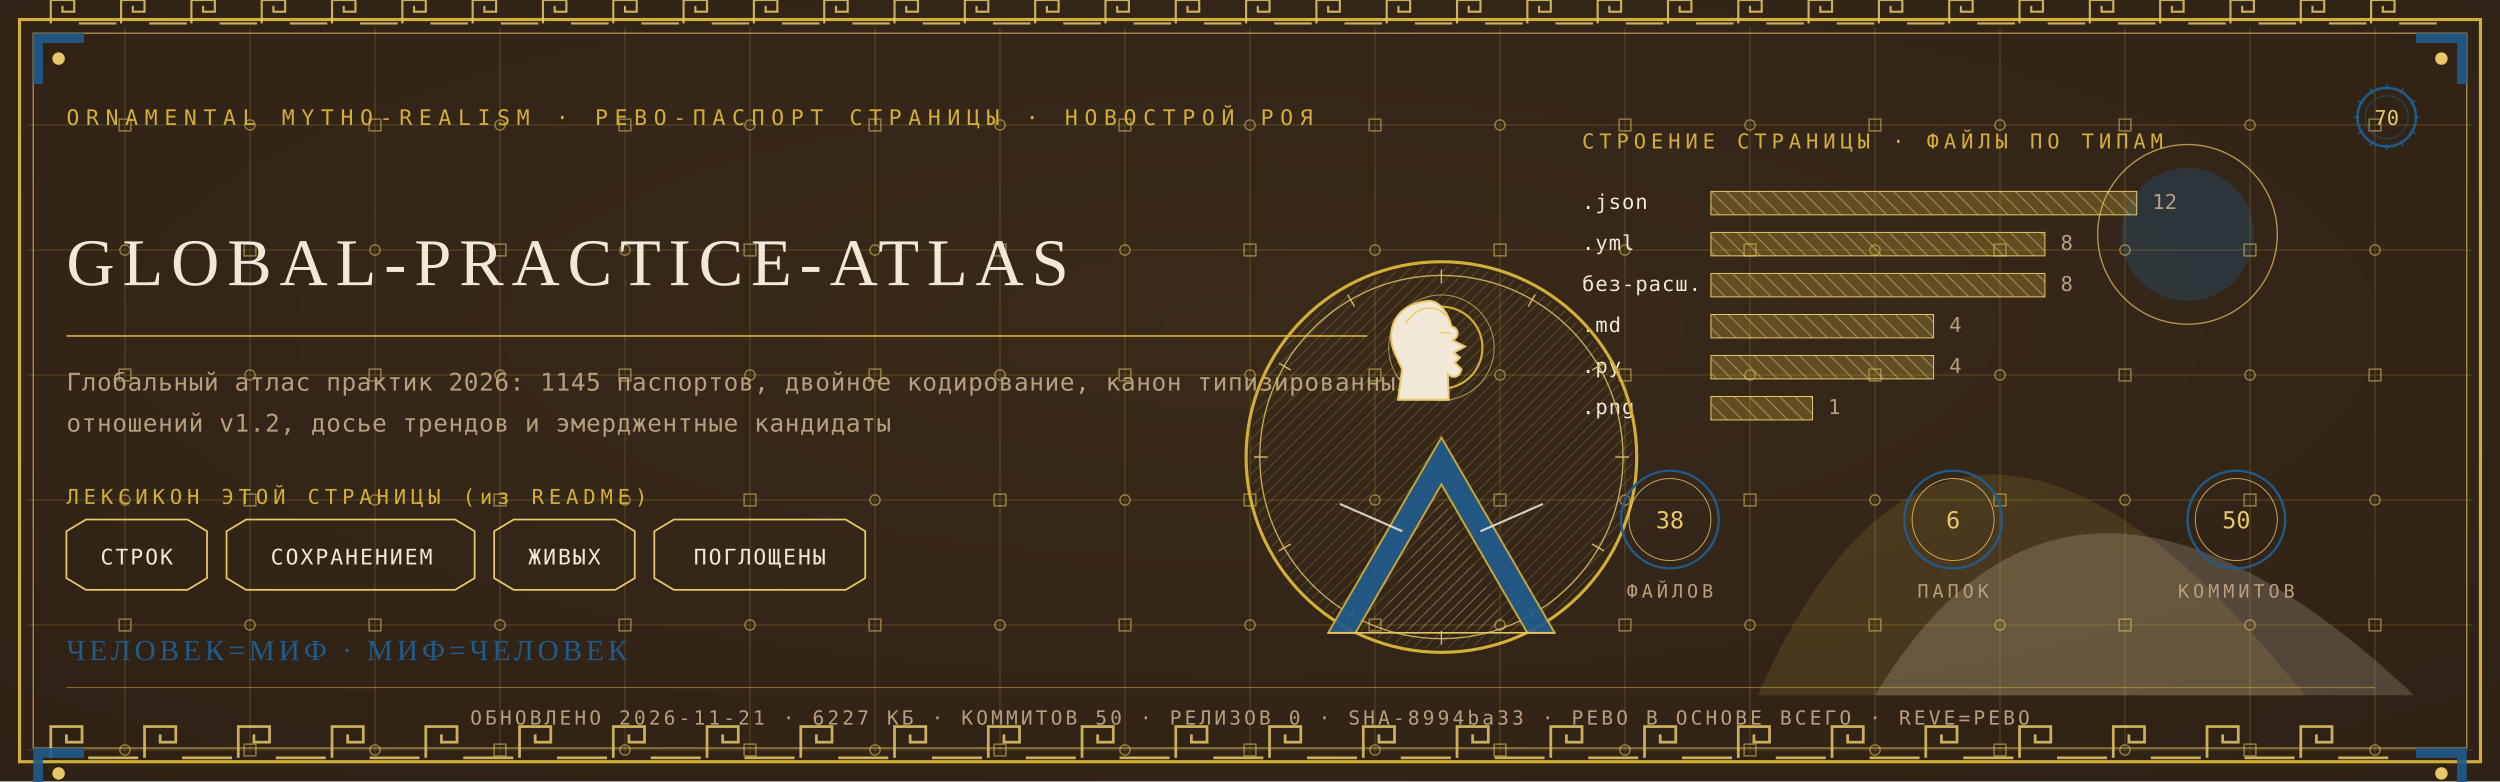
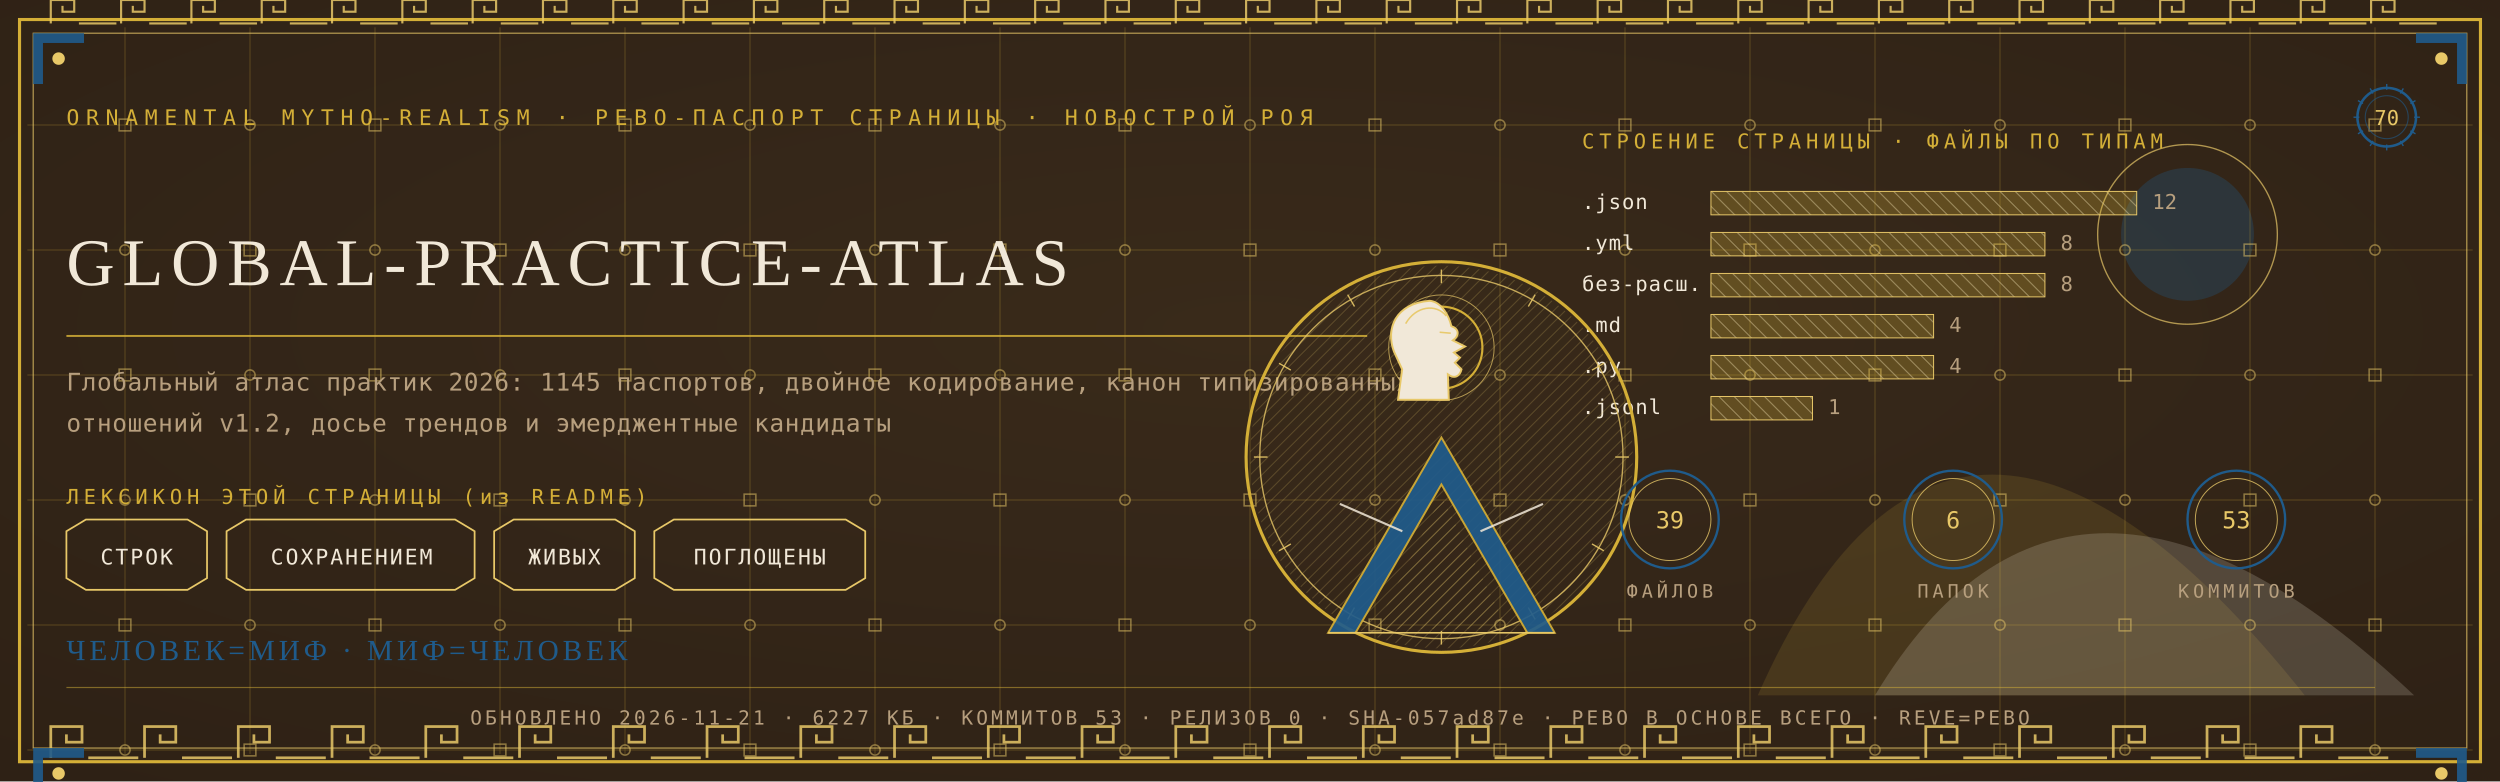
<svg xmlns="http://www.w3.org/2000/svg" viewBox="0 0 1280 400" width="1280" height="400">
  <defs>
    <radialGradient id="rp70" cx="0.5" cy="0.42" r="1.1">
      <stop offset="0" stop-color="#3A2A1B" />
      <stop offset="1" stop-color="#2A1D12" />
    </radialGradient>
    <pattern id="hatchm" width="4.2" height="4.2" patternUnits="userSpaceOnUse" patternTransform="rotate(45)">
      <rect width="4.2" height="4.2" fill="none" />
      <line x1="0" y1="0" x2="0" y2="4.2" stroke="#E8C868" stroke-width="0.5" />
    </pattern>
    <pattern id="hatchv" width="5.5" height="5.5" patternUnits="userSpaceOnUse" patternTransform="rotate(-45)">
      <rect width="5.5" height="5.5" fill="none" />
      <line x1="0" y1="0" x2="0" y2="5.5" stroke="#F1E8D8" stroke-width="0.5" />
    </pattern>
  </defs>
  <rect width="1280" height="400" fill="#2A1D12" />
  <rect width="1280" height="400" fill="url(#rp70)" opacity="0.94" />
  <path d="M 900 356 Q 1000 130 1180 356 Z" fill="#D4AF37" opacity="0.14" />
  <path d="M 960 356 Q 1060 190 1236 356 Z" fill="#F1E8D8" opacity="0.18" />
  <circle cx="1120" cy="120" r="34" fill="#1F5B8B" opacity="0.30" />
  <circle cx="1120" cy="120" r="46" fill="none" stroke="#E8C868" stroke-width="0.7" opacity="0.7" />
  <g stroke="#D4AF37" stroke-width="0.45" opacity="0.30">
    <line x1="64" y1="14" x2="64" y2="386" />
    <line x1="128" y1="14" x2="128" y2="386" />
    <line x1="192" y1="14" x2="192" y2="386" />
    <line x1="256" y1="14" x2="256" y2="386" />
    <line x1="320" y1="14" x2="320" y2="386" />
    <line x1="384" y1="14" x2="384" y2="386" />
    <line x1="448" y1="14" x2="448" y2="386" />
    <line x1="512" y1="14" x2="512" y2="386" />
    <line x1="576" y1="14" x2="576" y2="386" />
    <line x1="640" y1="14" x2="640" y2="386" />
    <line x1="704" y1="14" x2="704" y2="386" />
    <line x1="768" y1="14" x2="768" y2="386" />
    <line x1="832" y1="14" x2="832" y2="386" />
    <line x1="896" y1="14" x2="896" y2="386" />
    <line x1="960" y1="14" x2="960" y2="386" />
    <line x1="1024" y1="14" x2="1024" y2="386" />
    <line x1="1088" y1="14" x2="1088" y2="386" />
    <line x1="1152" y1="14" x2="1152" y2="386" />
    <line x1="1216" y1="14" x2="1216" y2="386" />
    <line x1="14" y1="64" x2="1266" y2="64" />
    <line x1="14" y1="128" x2="1266" y2="128" />
    <line x1="14" y1="192" x2="1266" y2="192" />
    <line x1="14" y1="256" x2="1266" y2="256" />
    <line x1="14" y1="320" x2="1266" y2="320" />
    <line x1="14" y1="384" x2="1266" y2="384" />
  </g>
  <g fill="none" stroke="#E8C868" stroke-width="0.8" opacity="0.5">
    <rect x="61" y="61" width="6" height="6" />
    <circle cx="64" cy="128" r="2.6" />
    <rect x="61" y="189" width="6" height="6" />
    <circle cx="64" cy="256" r="2.6" />
    <rect x="61" y="317" width="6" height="6" />
    <circle cx="64" cy="384" r="2.6" />
    <circle cx="128" cy="64" r="2.6" />
    <rect x="125" y="125" width="6" height="6" />
    <circle cx="128" cy="192" r="2.6" />
    <rect x="125" y="253" width="6" height="6" />
    <circle cx="128" cy="320" r="2.6" />
    <rect x="125" y="381" width="6" height="6" />
    <rect x="189" y="61" width="6" height="6" />
    <circle cx="192" cy="128" r="2.6" />
    <rect x="189" y="189" width="6" height="6" />
    <circle cx="192" cy="256" r="2.6" />
    <rect x="189" y="317" width="6" height="6" />
    <circle cx="192" cy="384" r="2.6" />
    <circle cx="256" cy="64" r="2.6" />
    <rect x="253" y="125" width="6" height="6" />
    <circle cx="256" cy="192" r="2.6" />
    <rect x="253" y="253" width="6" height="6" />
    <circle cx="256" cy="320" r="2.6" />
    <rect x="253" y="381" width="6" height="6" />
    <rect x="317" y="61" width="6" height="6" />
    <circle cx="320" cy="128" r="2.6" />
    <rect x="317" y="189" width="6" height="6" />
    <circle cx="320" cy="256" r="2.6" />
    <rect x="317" y="317" width="6" height="6" />
    <circle cx="320" cy="384" r="2.6" />
    <circle cx="384" cy="64" r="2.6" />
    <rect x="381" y="125" width="6" height="6" />
    <circle cx="384" cy="192" r="2.6" />
    <rect x="381" y="253" width="6" height="6" />
    <circle cx="384" cy="320" r="2.6" />
    <rect x="381" y="381" width="6" height="6" />
    <rect x="445" y="61" width="6" height="6" />
    <circle cx="448" cy="128" r="2.6" />
    <rect x="445" y="189" width="6" height="6" />
    <circle cx="448" cy="256" r="2.6" />
    <rect x="445" y="317" width="6" height="6" />
    <circle cx="448" cy="384" r="2.6" />
    <circle cx="512" cy="64" r="2.6" />
    <rect x="509" y="125" width="6" height="6" />
    <circle cx="512" cy="192" r="2.6" />
    <rect x="509" y="253" width="6" height="6" />
    <circle cx="512" cy="320" r="2.6" />
    <rect x="509" y="381" width="6" height="6" />
    <rect x="573" y="61" width="6" height="6" />
    <circle cx="576" cy="128" r="2.6" />
    <rect x="573" y="189" width="6" height="6" />
    <circle cx="576" cy="256" r="2.6" />
    <rect x="573" y="317" width="6" height="6" />
    <circle cx="576" cy="384" r="2.6" />
    <circle cx="640" cy="64" r="2.6" />
    <rect x="637" y="125" width="6" height="6" />
    <circle cx="640" cy="192" r="2.6" />
    <rect x="637" y="253" width="6" height="6" />
    <circle cx="640" cy="320" r="2.6" />
    <rect x="637" y="381" width="6" height="6" />
    <rect x="701" y="61" width="6" height="6" />
    <circle cx="704" cy="128" r="2.6" />
    <rect x="701" y="189" width="6" height="6" />
    <circle cx="704" cy="256" r="2.6" />
    <rect x="701" y="317" width="6" height="6" />
    <circle cx="704" cy="384" r="2.6" />
    <circle cx="768" cy="64" r="2.6" />
    <rect x="765" y="125" width="6" height="6" />
    <circle cx="768" cy="192" r="2.6" />
    <rect x="765" y="253" width="6" height="6" />
    <circle cx="768" cy="320" r="2.6" />
    <rect x="765" y="381" width="6" height="6" />
    <rect x="829" y="61" width="6" height="6" />
    <circle cx="832" cy="128" r="2.6" />
    <rect x="829" y="189" width="6" height="6" />
    <circle cx="832" cy="256" r="2.6" />
    <rect x="829" y="317" width="6" height="6" />
    <circle cx="832" cy="384" r="2.6" />
    <circle cx="896" cy="64" r="2.6" />
    <rect x="893" y="125" width="6" height="6" />
    <circle cx="896" cy="192" r="2.6" />
    <rect x="893" y="253" width="6" height="6" />
    <circle cx="896" cy="320" r="2.6" />
    <rect x="893" y="381" width="6" height="6" />
    <rect x="957" y="61" width="6" height="6" />
    <circle cx="960" cy="128" r="2.6" />
    <rect x="957" y="189" width="6" height="6" />
    <circle cx="960" cy="256" r="2.6" />
    <rect x="957" y="317" width="6" height="6" />
    <circle cx="960" cy="384" r="2.6" />
    <circle cx="1024" cy="64" r="2.6" />
    <rect x="1021" y="125" width="6" height="6" />
    <circle cx="1024" cy="192" r="2.6" />
    <rect x="1021" y="253" width="6" height="6" />
    <circle cx="1024" cy="320" r="2.6" />
    <rect x="1021" y="381" width="6" height="6" />
    <rect x="1085" y="61" width="6" height="6" />
    <circle cx="1088" cy="128" r="2.6" />
    <rect x="1085" y="189" width="6" height="6" />
    <circle cx="1088" cy="256" r="2.6" />
    <rect x="1085" y="317" width="6" height="6" />
    <circle cx="1088" cy="384" r="2.6" />
    <circle cx="1152" cy="64" r="2.6" />
    <rect x="1149" y="125" width="6" height="6" />
    <circle cx="1152" cy="192" r="2.6" />
    <rect x="1149" y="253" width="6" height="6" />
    <circle cx="1152" cy="320" r="2.6" />
    <rect x="1149" y="381" width="6" height="6" />
    <rect x="1213" y="61" width="6" height="6" />
    <circle cx="1216" cy="128" r="2.6" />
    <rect x="1213" y="189" width="6" height="6" />
    <circle cx="1216" cy="256" r="2.6" />
    <rect x="1213" y="317" width="6" height="6" />
    <circle cx="1216" cy="384" r="2.6" />
  </g>
  <rect x="10" y="10" width="1260" height="380" fill="none" stroke="#D4AF37" stroke-width="1.6" />
  <rect x="17" y="17" width="1246" height="366" fill="none" stroke="#E8C868" stroke-width="0.6" opacity="0.75" />
  <g fill="none" stroke="#E8C868" stroke-width="1.4" opacity="0.85">
    <path d="M 26 388 L 26 372 L 42 372 L 42 380.0 L 34.0 380.0 L 34.0 376.0" />
    <line x1="45.2" y1="388" x2="70.8" y2="388" />
    <path d="M 74 388 L 74 372 L 90 372 L 90 380.0 L 82.0 380.0 L 82.0 376.0" />
    <line x1="93.2" y1="388" x2="118.8" y2="388" />
    <path d="M 122 388 L 122 372 L 138 372 L 138 380.0 L 130.0 380.0 L 130.0 376.0" />
    <line x1="141.2" y1="388" x2="166.8" y2="388" />
    <path d="M 170 388 L 170 372 L 186 372 L 186 380.0 L 178.0 380.0 L 178.0 376.0" />
    <line x1="189.2" y1="388" x2="214.8" y2="388" />
    <path d="M 218 388 L 218 372 L 234 372 L 234 380.0 L 226.0 380.0 L 226.0 376.0" />
    <line x1="237.2" y1="388" x2="262.8" y2="388" />
    <path d="M 266 388 L 266 372 L 282 372 L 282 380.0 L 274.0 380.0 L 274.0 376.0" />
    <line x1="285.2" y1="388" x2="310.8" y2="388" />
    <path d="M 314 388 L 314 372 L 330 372 L 330 380.0 L 322.0 380.0 L 322.0 376.0" />
    <line x1="333.2" y1="388" x2="358.8" y2="388" />
    <path d="M 362 388 L 362 372 L 378 372 L 378 380.0 L 370.0 380.0 L 370.0 376.0" />
    <line x1="381.2" y1="388" x2="406.8" y2="388" />
    <path d="M 410 388 L 410 372 L 426 372 L 426 380.0 L 418.0 380.0 L 418.0 376.0" />
    <line x1="429.2" y1="388" x2="454.8" y2="388" />
    <path d="M 458 388 L 458 372 L 474 372 L 474 380.0 L 466.0 380.0 L 466.0 376.0" />
    <line x1="477.2" y1="388" x2="502.8" y2="388" />
    <path d="M 506 388 L 506 372 L 522 372 L 522 380.0 L 514.0 380.0 L 514.0 376.0" />
    <line x1="525.2" y1="388" x2="550.8" y2="388" />
    <path d="M 554 388 L 554 372 L 570 372 L 570 380.0 L 562.0 380.0 L 562.0 376.0" />
    <line x1="573.2" y1="388" x2="598.8" y2="388" />
    <path d="M 602 388 L 602 372 L 618 372 L 618 380.0 L 610.0 380.0 L 610.0 376.0" />
    <line x1="621.2" y1="388" x2="646.8" y2="388" />
    <path d="M 650 388 L 650 372 L 666 372 L 666 380.0 L 658.0 380.0 L 658.0 376.0" />
    <line x1="669.2" y1="388" x2="694.8" y2="388" />
    <path d="M 698 388 L 698 372 L 714 372 L 714 380.0 L 706.0 380.0 L 706.0 376.0" />
    <line x1="717.2" y1="388" x2="742.8" y2="388" />
    <path d="M 746 388 L 746 372 L 762 372 L 762 380.0 L 754.0 380.0 L 754.0 376.0" />
    <line x1="765.2" y1="388" x2="790.8" y2="388" />
    <path d="M 794 388 L 794 372 L 810 372 L 810 380.0 L 802.0 380.0 L 802.0 376.0" />
    <line x1="813.2" y1="388" x2="838.8" y2="388" />
    <path d="M 842 388 L 842 372 L 858 372 L 858 380.0 L 850.0 380.0 L 850.0 376.0" />
    <line x1="861.2" y1="388" x2="886.8" y2="388" />
    <path d="M 890 388 L 890 372 L 906 372 L 906 380.0 L 898.0 380.0 L 898.0 376.0" />
    <line x1="909.2" y1="388" x2="934.8" y2="388" />
    <path d="M 938 388 L 938 372 L 954 372 L 954 380.0 L 946.0 380.0 L 946.0 376.0" />
    <line x1="957.2" y1="388" x2="982.8" y2="388" />
    <path d="M 986 388 L 986 372 L 1002 372 L 1002 380.0 L 994.0 380.0 L 994.0 376.0" />
    <line x1="1005.2" y1="388" x2="1030.8" y2="388" />
    <path d="M 1034 388 L 1034 372 L 1050 372 L 1050 380.0 L 1042.0 380.0 L 1042.0 376.0" />
    <line x1="1053.2" y1="388" x2="1078.8" y2="388" />
    <path d="M 1082 388 L 1082 372 L 1098 372 L 1098 380.0 L 1090.0 380.0 L 1090.0 376.0" />
    <line x1="1101.2" y1="388" x2="1126.8" y2="388" />
    <path d="M 1130 388 L 1130 372 L 1146 372 L 1146 380.0 L 1138.0 380.0 L 1138.0 376.0" />
    <line x1="1149.2" y1="388" x2="1174.8" y2="388" />
    <path d="M 1178 388 L 1178 372 L 1194 372 L 1194 380.0 L 1186.0 380.0 L 1186.0 376.0" />
    <line x1="1197.2" y1="388" x2="1222.8" y2="388" />
  </g>
  <g fill="none" stroke="#E8C868" stroke-width="1.1" opacity="0.85">
    <path d="M 26 12 L 26 0 L 38 0 L 38 6.0 L 32.0 6.0 L 32.0 3.0" />
    <line x1="40.4" y1="12" x2="59.6" y2="12" />
    <path d="M 62 12 L 62 0 L 74 0 L 74 6.0 L 68.0 6.0 L 68.0 3.0" />
    <line x1="76.4" y1="12" x2="95.6" y2="12" />
    <path d="M 98 12 L 98 0 L 110 0 L 110 6.0 L 104.0 6.0 L 104.0 3.0" />
    <line x1="112.4" y1="12" x2="131.6" y2="12" />
    <path d="M 134 12 L 134 0 L 146 0 L 146 6.0 L 140.0 6.0 L 140.0 3.0" />
    <line x1="148.4" y1="12" x2="167.6" y2="12" />
    <path d="M 170 12 L 170 0 L 182 0 L 182 6.0 L 176.0 6.0 L 176.0 3.0" />
    <line x1="184.4" y1="12" x2="203.6" y2="12" />
    <path d="M 206 12 L 206 0 L 218 0 L 218 6.0 L 212.0 6.0 L 212.0 3.0" />
    <line x1="220.4" y1="12" x2="239.6" y2="12" />
    <path d="M 242 12 L 242 0 L 254 0 L 254 6.0 L 248.0 6.0 L 248.0 3.0" />
    <line x1="256.4" y1="12" x2="275.6" y2="12" />
    <path d="M 278 12 L 278 0 L 290 0 L 290 6.0 L 284.0 6.0 L 284.0 3.0" />
    <line x1="292.4" y1="12" x2="311.6" y2="12" />
    <path d="M 314 12 L 314 0 L 326 0 L 326 6.0 L 320.0 6.0 L 320.0 3.0" />
    <line x1="328.4" y1="12" x2="347.6" y2="12" />
    <path d="M 350 12 L 350 0 L 362 0 L 362 6.0 L 356.0 6.0 L 356.0 3.0" />
    <line x1="364.4" y1="12" x2="383.6" y2="12" />
    <path d="M 386 12 L 386 0 L 398 0 L 398 6.0 L 392.0 6.0 L 392.0 3.0" />
    <line x1="400.4" y1="12" x2="419.6" y2="12" />
    <path d="M 422 12 L 422 0 L 434 0 L 434 6.0 L 428.0 6.0 L 428.0 3.0" />
    <line x1="436.4" y1="12" x2="455.6" y2="12" />
    <path d="M 458 12 L 458 0 L 470 0 L 470 6.0 L 464.0 6.0 L 464.0 3.0" />
    <line x1="472.4" y1="12" x2="491.6" y2="12" />
    <path d="M 494 12 L 494 0 L 506 0 L 506 6.0 L 500.0 6.0 L 500.0 3.0" />
    <line x1="508.4" y1="12" x2="527.6" y2="12" />
    <path d="M 530 12 L 530 0 L 542 0 L 542 6.0 L 536.0 6.0 L 536.0 3.0" />
    <line x1="544.4" y1="12" x2="563.6" y2="12" />
    <path d="M 566 12 L 566 0 L 578 0 L 578 6.0 L 572.0 6.0 L 572.0 3.0" />
    <line x1="580.4" y1="12" x2="599.6" y2="12" />
    <path d="M 602 12 L 602 0 L 614 0 L 614 6.0 L 608.0 6.0 L 608.0 3.0" />
    <line x1="616.4" y1="12" x2="635.6" y2="12" />
    <path d="M 638 12 L 638 0 L 650 0 L 650 6.0 L 644.0 6.0 L 644.0 3.0" />
    <line x1="652.4" y1="12" x2="671.6" y2="12" />
    <path d="M 674 12 L 674 0 L 686 0 L 686 6.0 L 680.0 6.0 L 680.0 3.0" />
    <line x1="688.4" y1="12" x2="707.6" y2="12" />
    <path d="M 710 12 L 710 0 L 722 0 L 722 6.0 L 716.0 6.0 L 716.0 3.0" />
    <line x1="724.4" y1="12" x2="743.6" y2="12" />
    <path d="M 746 12 L 746 0 L 758 0 L 758 6.0 L 752.0 6.0 L 752.0 3.0" />
    <line x1="760.4" y1="12" x2="779.6" y2="12" />
    <path d="M 782 12 L 782 0 L 794 0 L 794 6.0 L 788.0 6.0 L 788.0 3.0" />
    <line x1="796.4" y1="12" x2="815.6" y2="12" />
    <path d="M 818 12 L 818 0 L 830 0 L 830 6.0 L 824.0 6.0 L 824.0 3.0" />
    <line x1="832.4" y1="12" x2="851.6" y2="12" />
    <path d="M 854 12 L 854 0 L 866 0 L 866 6.0 L 860.0 6.0 L 860.0 3.0" />
    <line x1="868.4" y1="12" x2="887.6" y2="12" />
    <path d="M 890 12 L 890 0 L 902 0 L 902 6.0 L 896.0 6.0 L 896.0 3.0" />
    <line x1="904.4" y1="12" x2="923.6" y2="12" />
    <path d="M 926 12 L 926 0 L 938 0 L 938 6.0 L 932.0 6.0 L 932.0 3.0" />
    <line x1="940.4" y1="12" x2="959.6" y2="12" />
    <path d="M 962 12 L 962 0 L 974 0 L 974 6.0 L 968.0 6.0 L 968.0 3.0" />
    <line x1="976.4" y1="12" x2="995.6" y2="12" />
    <path d="M 998 12 L 998 0 L 1010 0 L 1010 6.0 L 1004.0 6.0 L 1004.0 3.0" />
    <line x1="1012.4" y1="12" x2="1031.6" y2="12" />
    <path d="M 1034 12 L 1034 0 L 1046 0 L 1046 6.0 L 1040.0 6.0 L 1040.0 3.0" />
    <line x1="1048.4" y1="12" x2="1067.6" y2="12" />
    <path d="M 1070 12 L 1070 0 L 1082 0 L 1082 6.0 L 1076.0 6.0 L 1076.0 3.0" />
    <line x1="1084.4" y1="12" x2="1103.6" y2="12" />
    <path d="M 1106 12 L 1106 0 L 1118 0 L 1118 6.0 L 1112.0 6.0 L 1112.0 3.0" />
    <line x1="1120.4" y1="12" x2="1139.6" y2="12" />
    <path d="M 1142 12 L 1142 0 L 1154 0 L 1154 6.0 L 1148.0 6.0 L 1148.0 3.0" />
    <line x1="1156.4" y1="12" x2="1175.6" y2="12" />
    <path d="M 1178 12 L 1178 0 L 1190 0 L 1190 6.0 L 1184.0 6.0 L 1184.0 3.0" />
    <line x1="1192.4" y1="12" x2="1211.6" y2="12" />
    <path d="M 1214 12 L 1214 0 L 1226 0 L 1226 6.0 L 1220.0 6.0 L 1220.0 3.0" />
    <line x1="1228.4" y1="12" x2="1247.6" y2="12" />
  </g>
  <g transform="translate(17,17) scale(1,1)">
    <path d="M 0 0 L 26 0 L 26 5 L 5 5 L 5 26 L 0 26 Z" fill="#1F5B8B" opacity="0.9" />
    <circle cx="13" cy="13" r="3.2" fill="#E8C868" />
  </g>
  <g transform="translate(1263,17) scale(-1,1)">
    <path d="M 0 0 L 26 0 L 26 5 L 5 5 L 5 26 L 0 26 Z" fill="#1F5B8B" opacity="0.9" />
    <circle cx="13" cy="13" r="3.2" fill="#E8C868" />
  </g>
  <g transform="translate(17,383) scale(1,1)">
    <path d="M 0 0 L 26 0 L 26 5 L 5 5 L 5 26 L 0 26 Z" fill="#1F5B8B" opacity="0.9" />
    <circle cx="13" cy="13" r="3.2" fill="#E8C868" />
  </g>
  <g transform="translate(1263,383) scale(-1,1)">
    <path d="M 0 0 L 26 0 L 26 5 L 5 5 L 5 26 L 0 26 Z" fill="#1F5B8B" opacity="0.9" />
    <circle cx="13" cy="13" r="3.2" fill="#E8C868" />
  </g>
  <text x="34" y="64" font-family="'Cascadia Mono', ui-monospace, Consolas, monospace" font-size="11" fill="#D4AF37" letter-spacing="3.4">ORNAMENTAL MYTHO-REALISM · РЕВО-ПАСПОРТ СТРАНИЦЫ · НОВОСТРОЙ РОЯ</text>
  <g transform="translate(1222,60)">
    <circle r="15" fill="none" stroke="#1F5B8B" stroke-width="1.3" />
    <circle r="11" fill="none" stroke="#1F5B8B" stroke-width="0.55" opacity="0.6" />
    <text y="4" text-anchor="middle" font-family="'Cascadia Mono', ui-monospace, Consolas, monospace" font-size="10.5" fill="#E8C868">70</text>
    <g stroke="#1F5B8B" stroke-width="0.7">
      <line x1="0" y1="-17" x2="0" y2="-14" transform="rotate(0)" />
      <line x1="0" y1="-17" x2="0" y2="-14" transform="rotate(30)" />
      <line x1="0" y1="-17" x2="0" y2="-14" transform="rotate(60)" />
      <line x1="0" y1="-17" x2="0" y2="-14" transform="rotate(90)" />
      <line x1="0" y1="-17" x2="0" y2="-14" transform="rotate(120)" />
      <line x1="0" y1="-17" x2="0" y2="-14" transform="rotate(150)" />
      <line x1="0" y1="-17" x2="0" y2="-14" transform="rotate(180)" />
      <line x1="0" y1="-17" x2="0" y2="-14" transform="rotate(210)" />
      <line x1="0" y1="-17" x2="0" y2="-14" transform="rotate(240)" />
      <line x1="0" y1="-17" x2="0" y2="-14" transform="rotate(270)" />
      <line x1="0" y1="-17" x2="0" y2="-14" transform="rotate(300)" />
      <line x1="0" y1="-17" x2="0" y2="-14" transform="rotate(330)" />
    </g>
  </g>
  <text x="34" y="146" font-family="Georgia, 'Times New Roman', serif" font-size="34.2" fill="#F1E8D8" letter-spacing="4">GLOBAL-PRACTICE-ATLAS</text>
  <line x1="34" y1="172" x2="700" y2="172" stroke="#D4AF37" stroke-width="1" opacity="0.85" />
  <text x="34" y="200" font-family="'Cascadia Mono', ui-monospace, Consolas, monospace" font-size="12.5" fill="#B79F7E" letter-spacing="0.3">Глобальный атлас практик 2026: 1145 паспортов, двойное кодирование, канон типизированных</text>
  <text x="34" y="221" font-family="'Cascadia Mono', ui-monospace, Consolas, monospace" font-size="12.5" fill="#B79F7E" letter-spacing="0.3">отношений v1.2, досье трендов и эмерджентные кандидаты</text>
  <text x="34" y="258" font-family="'Cascadia Mono', ui-monospace, Consolas, monospace" font-size="10.5" fill="#D4AF37" letter-spacing="2.5">ЛЕКСИКОН ЭТОЙ СТРАНИЦЫ (из README)</text>
  <path d="M 34 272 L 44 266 L 96 266 L 106 272 L 106 296 L 96 302 L 44 302 L 34 296 Z" fill="none" stroke="#E8C868" stroke-width="0.9" />
  <text x="70" y="289" text-anchor="middle" font-family="'Cascadia Mono', ui-monospace, Consolas, monospace" font-size="11" fill="#F1E8D8" letter-spacing="1">СТРОК</text>
  <path d="M 116 272 L 126 266 L 233 266 L 243 272 L 243 296 L 233 302 L 126 302 L 116 296 Z" fill="none" stroke="#E8C868" stroke-width="0.9" />
  <text x="180" y="289" text-anchor="middle" font-family="'Cascadia Mono', ui-monospace, Consolas, monospace" font-size="11" fill="#F1E8D8" letter-spacing="1">СОХРАНЕНИЕМ</text>
  <path d="M 253 272 L 263 266 L 315 266 L 325 272 L 325 296 L 315 302 L 263 302 L 253 296 Z" fill="none" stroke="#E8C868" stroke-width="0.9" />
  <text x="289" y="289" text-anchor="middle" font-family="'Cascadia Mono', ui-monospace, Consolas, monospace" font-size="11" fill="#F1E8D8" letter-spacing="1">ЖИВЫХ</text>
  <path d="M 335 272 L 345 266 L 433 266 L 443 272 L 443 296 L 433 302 L 345 302 L 335 296 Z" fill="none" stroke="#E8C868" stroke-width="0.9" />
  <text x="389" y="289" text-anchor="middle" font-family="'Cascadia Mono', ui-monospace, Consolas, monospace" font-size="11" fill="#F1E8D8" letter-spacing="1">ПОГЛОЩЕНЫ</text>
  <text x="810" y="76" font-family="'Cascadia Mono', ui-monospace, Consolas, monospace" font-size="10.5" fill="#D4AF37" letter-spacing="2.5">СТРОЕНИЕ СТРАНИЦЫ · ФАЙЛЫ ПО ТИПАМ</text>
  <text x="810" y="107" font-family="'Cascadia Mono', ui-monospace, Consolas, monospace" font-size="10.5" fill="#F1E8D8" letter-spacing="0.5">.json</text>
  <rect x="876" y="98" width="218" height="12" fill="url(#hatchv)" opacity="0.9" />
  <rect x="876" y="98" width="218" height="12" fill="#D4AF37" opacity="0.28" />
  <rect x="876" y="98" width="218" height="12" fill="none" stroke="#E8C868" stroke-width="0.5" />
  <text x="1102" y="107" font-family="'Cascadia Mono', ui-monospace, Consolas, monospace" font-size="10.5" fill="#B79F7E">12</text>
  <text x="810" y="128" font-family="'Cascadia Mono', ui-monospace, Consolas, monospace" font-size="10.5" fill="#F1E8D8" letter-spacing="0.5">.yml</text>
  <rect x="876" y="119" width="171" height="12" fill="url(#hatchv)" opacity="0.9" />
  <rect x="876" y="119" width="171" height="12" fill="#D4AF37" opacity="0.28" />
  <rect x="876" y="119" width="171" height="12" fill="none" stroke="#E8C868" stroke-width="0.5" />
  <text x="1055" y="128" font-family="'Cascadia Mono', ui-monospace, Consolas, monospace" font-size="10.5" fill="#B79F7E">8</text>
  <text x="810" y="149" font-family="'Cascadia Mono', ui-monospace, Consolas, monospace" font-size="10.5" fill="#F1E8D8" letter-spacing="0.5">без-расш.</text>
  <rect x="876" y="140" width="171" height="12" fill="url(#hatchv)" opacity="0.9" />
  <rect x="876" y="140" width="171" height="12" fill="#D4AF37" opacity="0.28" />
  <rect x="876" y="140" width="171" height="12" fill="none" stroke="#E8C868" stroke-width="0.5" />
  <text x="1055" y="149" font-family="'Cascadia Mono', ui-monospace, Consolas, monospace" font-size="10.5" fill="#B79F7E">8</text>
  <text x="810" y="170" font-family="'Cascadia Mono', ui-monospace, Consolas, monospace" font-size="10.5" fill="#F1E8D8" letter-spacing="0.5">.md</text>
  <rect x="876" y="161" width="114" height="12" fill="url(#hatchv)" opacity="0.9" />
  <rect x="876" y="161" width="114" height="12" fill="#D4AF37" opacity="0.28" />
  <rect x="876" y="161" width="114" height="12" fill="none" stroke="#E8C868" stroke-width="0.5" />
  <text x="998" y="170" font-family="'Cascadia Mono', ui-monospace, Consolas, monospace" font-size="10.5" fill="#B79F7E">4</text>
  <text x="810" y="191" font-family="'Cascadia Mono', ui-monospace, Consolas, monospace" font-size="10.5" fill="#F1E8D8" letter-spacing="0.5">.py</text>
  <rect x="876" y="182" width="114" height="12" fill="url(#hatchv)" opacity="0.9" />
  <rect x="876" y="182" width="114" height="12" fill="#D4AF37" opacity="0.28" />
  <rect x="876" y="182" width="114" height="12" fill="none" stroke="#E8C868" stroke-width="0.5" />
  <text x="998" y="191" font-family="'Cascadia Mono', ui-monospace, Consolas, monospace" font-size="10.5" fill="#B79F7E">4</text>
-   <text x="810" y="212" font-family="'Cascadia Mono', ui-monospace, Consolas, monospace" font-size="10.5" fill="#F1E8D8" letter-spacing="0.5">.png</text>
+   <text x="810" y="212" font-family="'Cascadia Mono', ui-monospace, Consolas, monospace" font-size="10.5" fill="#F1E8D8" letter-spacing="0.5">.jsonl</text>
  <rect x="876" y="203" width="52" height="12" fill="url(#hatchv)" opacity="0.9" />
  <rect x="876" y="203" width="52" height="12" fill="#D4AF37" opacity="0.28" />
  <rect x="876" y="203" width="52" height="12" fill="none" stroke="#E8C868" stroke-width="0.5" />
  <text x="936" y="212" font-family="'Cascadia Mono', ui-monospace, Consolas, monospace" font-size="10.5" fill="#B79F7E">1</text>
  <g transform="translate(738,234)">
    <circle r="100" fill="none" stroke="#D4AF37" stroke-width="1.6" />
    <circle r="93" fill="none" stroke="#E8C868" stroke-width="0.7" opacity="0.8" />
    <circle r="98" fill="url(#hatchm)" opacity="0.4" />
    <g stroke="#E8C868" stroke-width="0.7" opacity="0.9">
      <line x1="0" y1="-96" x2="0" y2="-89" transform="rotate(0)" />
      <line x1="0" y1="-96" x2="0" y2="-89" transform="rotate(30)" />
      <line x1="0" y1="-96" x2="0" y2="-89" transform="rotate(60)" />
      <line x1="0" y1="-96" x2="0" y2="-89" transform="rotate(90)" />
      <line x1="0" y1="-96" x2="0" y2="-89" transform="rotate(120)" />
      <line x1="0" y1="-96" x2="0" y2="-89" transform="rotate(150)" />
      <line x1="0" y1="-96" x2="0" y2="-89" transform="rotate(180)" />
      <line x1="0" y1="-96" x2="0" y2="-89" transform="rotate(210)" />
      <line x1="0" y1="-96" x2="0" y2="-89" transform="rotate(240)" />
      <line x1="0" y1="-96" x2="0" y2="-89" transform="rotate(270)" />
      <line x1="0" y1="-96" x2="0" y2="-89" transform="rotate(300)" />
      <line x1="0" y1="-96" x2="0" y2="-89" transform="rotate(330)" />
    </g>
    <circle cy="-56" r="21" fill="none" stroke="#D4AF37" stroke-width="1.1" />
    <circle cy="-56" r="27" fill="none" stroke="#E8C868" stroke-width="0.5" opacity="0.7" />
    <path d="M -6.0 -80.0 C -23.5 -78.7 -28.7 -65.7 -24.3 -54.0 L -20.1 -44.9 L -22.2 -29.3 L 3.8 -29.3 L 3.3 -42.3 C 6.9 -39.7 9.5 -41.5 10.3 -44.9 L 6.9 -48.3 L 9.5 -50.9 L 6.4 -53.5 L 12.1 -56.6 L 5.9 -59.7 C 9.5 -62.3 9.0 -65.7 5.1 -67.0 C 3.8 -72.7 -0.1 -79.5 -6.0 -80.0 Z" fill="#F1E8D8" stroke="#E8C868" stroke-width="1.0" />
    <g fill="none" stroke="#E8C868" stroke-width="0.8" opacity="0.95">
      <path d="M -18.3 -68.3 C -13.1 -77.4 -2.7 -78.7 2.5 -72.2" />
      <path d="M -0.9 -63.9 L 4.8 -63.4" />
    </g>
    <path d="M -58.0 90.0 L 0 -10.0 L 58.0 90.0 L 44.0 90.0 L 0 14.0 L -44.0 90.0 Z" fill="#1F5B8B" opacity="0.92" stroke="#D4AF37" stroke-width="1.0" />
    <path d="M -34.0 88.0 L 0 20.0 L 34.0 88.0" fill="url(#hatchm)" opacity="0.5" stroke="none" />
    <path d="M -58.0 90.0 L 58.0 90.0" fill="none" stroke="#E8C868" stroke-width="0.8" />
    <path d="M -52.0 24.0 L -20.0 38.0" fill="none" stroke="#F1E8D8" stroke-width="1.1" opacity="0.85" />
    <path d="M 52.0 24.0 L 20.0 38.0" fill="none" stroke="#F1E8D8" stroke-width="1.1" opacity="0.85" />
  </g>
  <g transform="translate(855,266)">
    <circle r="25" fill="none" stroke="#1F5B8B" stroke-width="1.2" />
    <circle r="21" fill="none" stroke="#E8C868" stroke-width="0.5" opacity="0.8" />
-     <text y="4.5" text-anchor="middle" font-family="'Cascadia Mono', ui-monospace, Consolas, monospace" font-size="12" fill="#E8C868">38</text>
+     <text y="4.5" text-anchor="middle" font-family="'Cascadia Mono', ui-monospace, Consolas, monospace" font-size="12" fill="#E8C868">39</text>
    <text y="40" text-anchor="middle" font-family="'Cascadia Mono', ui-monospace, Consolas, monospace" font-size="9.5" fill="#B79F7E" letter-spacing="2">ФАЙЛОВ</text>
  </g>
  <g transform="translate(1000,266)">
    <circle r="25" fill="none" stroke="#1F5B8B" stroke-width="1.2" />
    <circle r="21" fill="none" stroke="#E8C868" stroke-width="0.5" opacity="0.8" />
    <text y="4.5" text-anchor="middle" font-family="'Cascadia Mono', ui-monospace, Consolas, monospace" font-size="12" fill="#E8C868">6</text>
    <text y="40" text-anchor="middle" font-family="'Cascadia Mono', ui-monospace, Consolas, monospace" font-size="9.5" fill="#B79F7E" letter-spacing="2">ПАПОК</text>
  </g>
  <g transform="translate(1145,266)">
    <circle r="25" fill="none" stroke="#1F5B8B" stroke-width="1.2" />
    <circle r="21" fill="none" stroke="#E8C868" stroke-width="0.5" opacity="0.8" />
-     <text y="4.5" text-anchor="middle" font-family="'Cascadia Mono', ui-monospace, Consolas, monospace" font-size="12" fill="#E8C868">50</text>
+     <text y="4.5" text-anchor="middle" font-family="'Cascadia Mono', ui-monospace, Consolas, monospace" font-size="12" fill="#E8C868">53</text>
    <text y="40" text-anchor="middle" font-family="'Cascadia Mono', ui-monospace, Consolas, monospace" font-size="9.5" fill="#B79F7E" letter-spacing="2">КОММИТОВ</text>
  </g>
  <text x="34" y="338" font-family="Georgia, 'Times New Roman', serif" font-size="15" fill="#1F5B8B" letter-spacing="2">ЧЕЛОВЕК=МИФ · МИФ=ЧЕЛОВЕК</text>
  <line x1="34" y1="352" x2="1216" y2="352" stroke="#D4AF37" stroke-width="0.6" opacity="0.5" />
-   <text x="640" y="371" text-anchor="middle" font-family="'Cascadia Mono', ui-monospace, Consolas, monospace" font-size="10" fill="#B79F7E" letter-spacing="1.6">ОБНОВЛЕНО 2026-11-21 · 6227 КБ · КОММИТОВ 50 · РЕЛИЗОВ 0 · SHA-8994ba33 · РЕВО В ОСНОВЕ ВСЕГО · REVE=РЕВО</text>
+   <text x="640" y="371" text-anchor="middle" font-family="'Cascadia Mono', ui-monospace, Consolas, monospace" font-size="10" fill="#B79F7E" letter-spacing="1.6">ОБНОВЛЕНО 2026-11-21 · 6227 КБ · КОММИТОВ 53 · РЕЛИЗОВ 0 · SHA-057ad87e · РЕВО В ОСНОВЕ ВСЕГО · REVE=РЕВО</text>
</svg>
